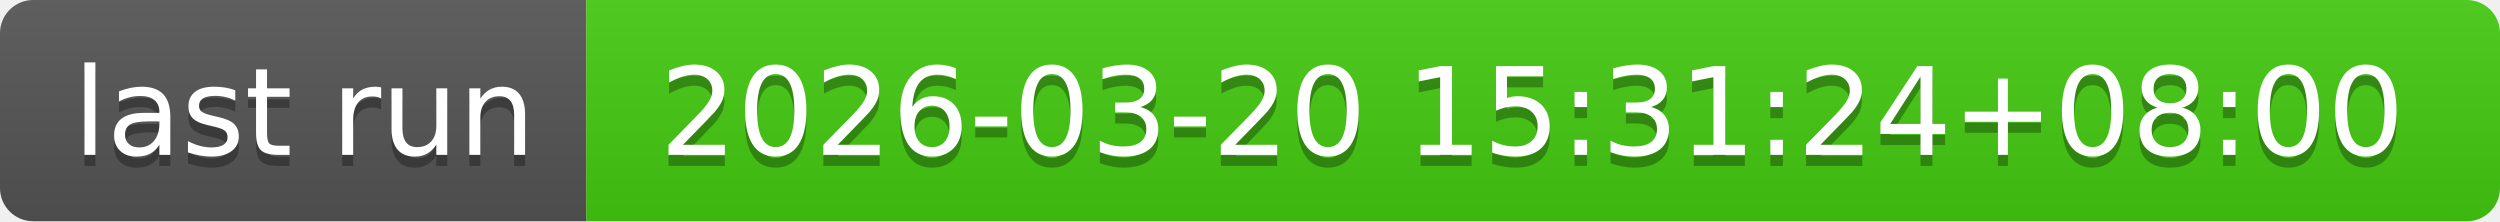
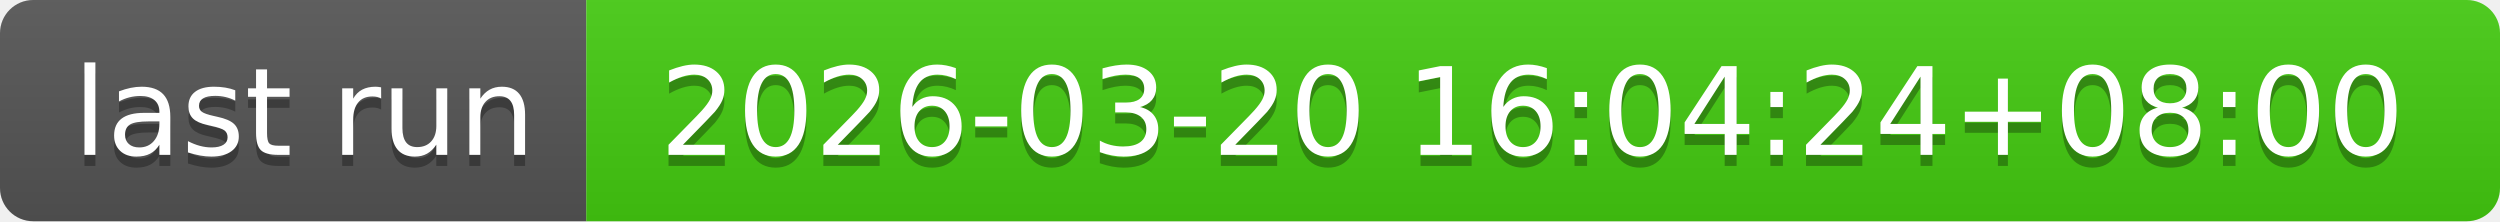
- <svg xmlns="http://www.w3.org/2000/svg" width="226" height="20" role="img" aria-label="last run: 2026-03-20 15:31:24+08:00">
+ <svg xmlns="http://www.w3.org/2000/svg" width="226" height="20" role="img" aria-label="last run: 2026-03-20 16:04:24+08:00">
  <linearGradient id="s" x2="0" y2="100%">
    <stop offset="0" stop-color="#bbb" stop-opacity=".1" />
    <stop offset="1" stop-opacity=".1" />
  </linearGradient>
  <clipPath id="r">
    <rect width="226" height="20" rx="3" fill="#fff" />
  </clipPath>
  <g clip-path="url(#r)">
    <rect width="53" height="20" fill="#555" />
    <rect x="53" width="173" height="20" fill="#4c1" />
    <rect width="226" height="20" fill="url(#s)" />
  </g>
  <g fill="#fff" text-anchor="middle" font-family="Verdana,Geneva,DejaVu Sans,sans-serif" text-rendering="geometricPrecision" font-size="110">
    <text aria-hidden="true" x="275" y="150" fill="#010101" fill-opacity=".3" transform="scale(.1)" textLength="430">last run</text>
    <text x="275" y="140" transform="scale(.1)" fill="#fff" textLength="430">last run</text>
-     <text aria-hidden="true" x="1385" y="150" fill="#010101" fill-opacity=".3" transform="scale(.1)" textLength="1630">2026-03-20 15:31:24+08:00</text>
-     <text x="1385" y="140" transform="scale(.1)" fill="#fff" textLength="1630">2026-03-20 15:31:24+08:00</text>
+     <text aria-hidden="true" x="1385" y="150" fill="#010101" fill-opacity=".3" transform="scale(.1)" textLength="1630">2026-03-20 16:04:24+08:00</text>
+     <text x="1385" y="140" transform="scale(.1)" fill="#fff" textLength="1630">2026-03-20 16:04:24+08:00</text>
  </g>
</svg>
